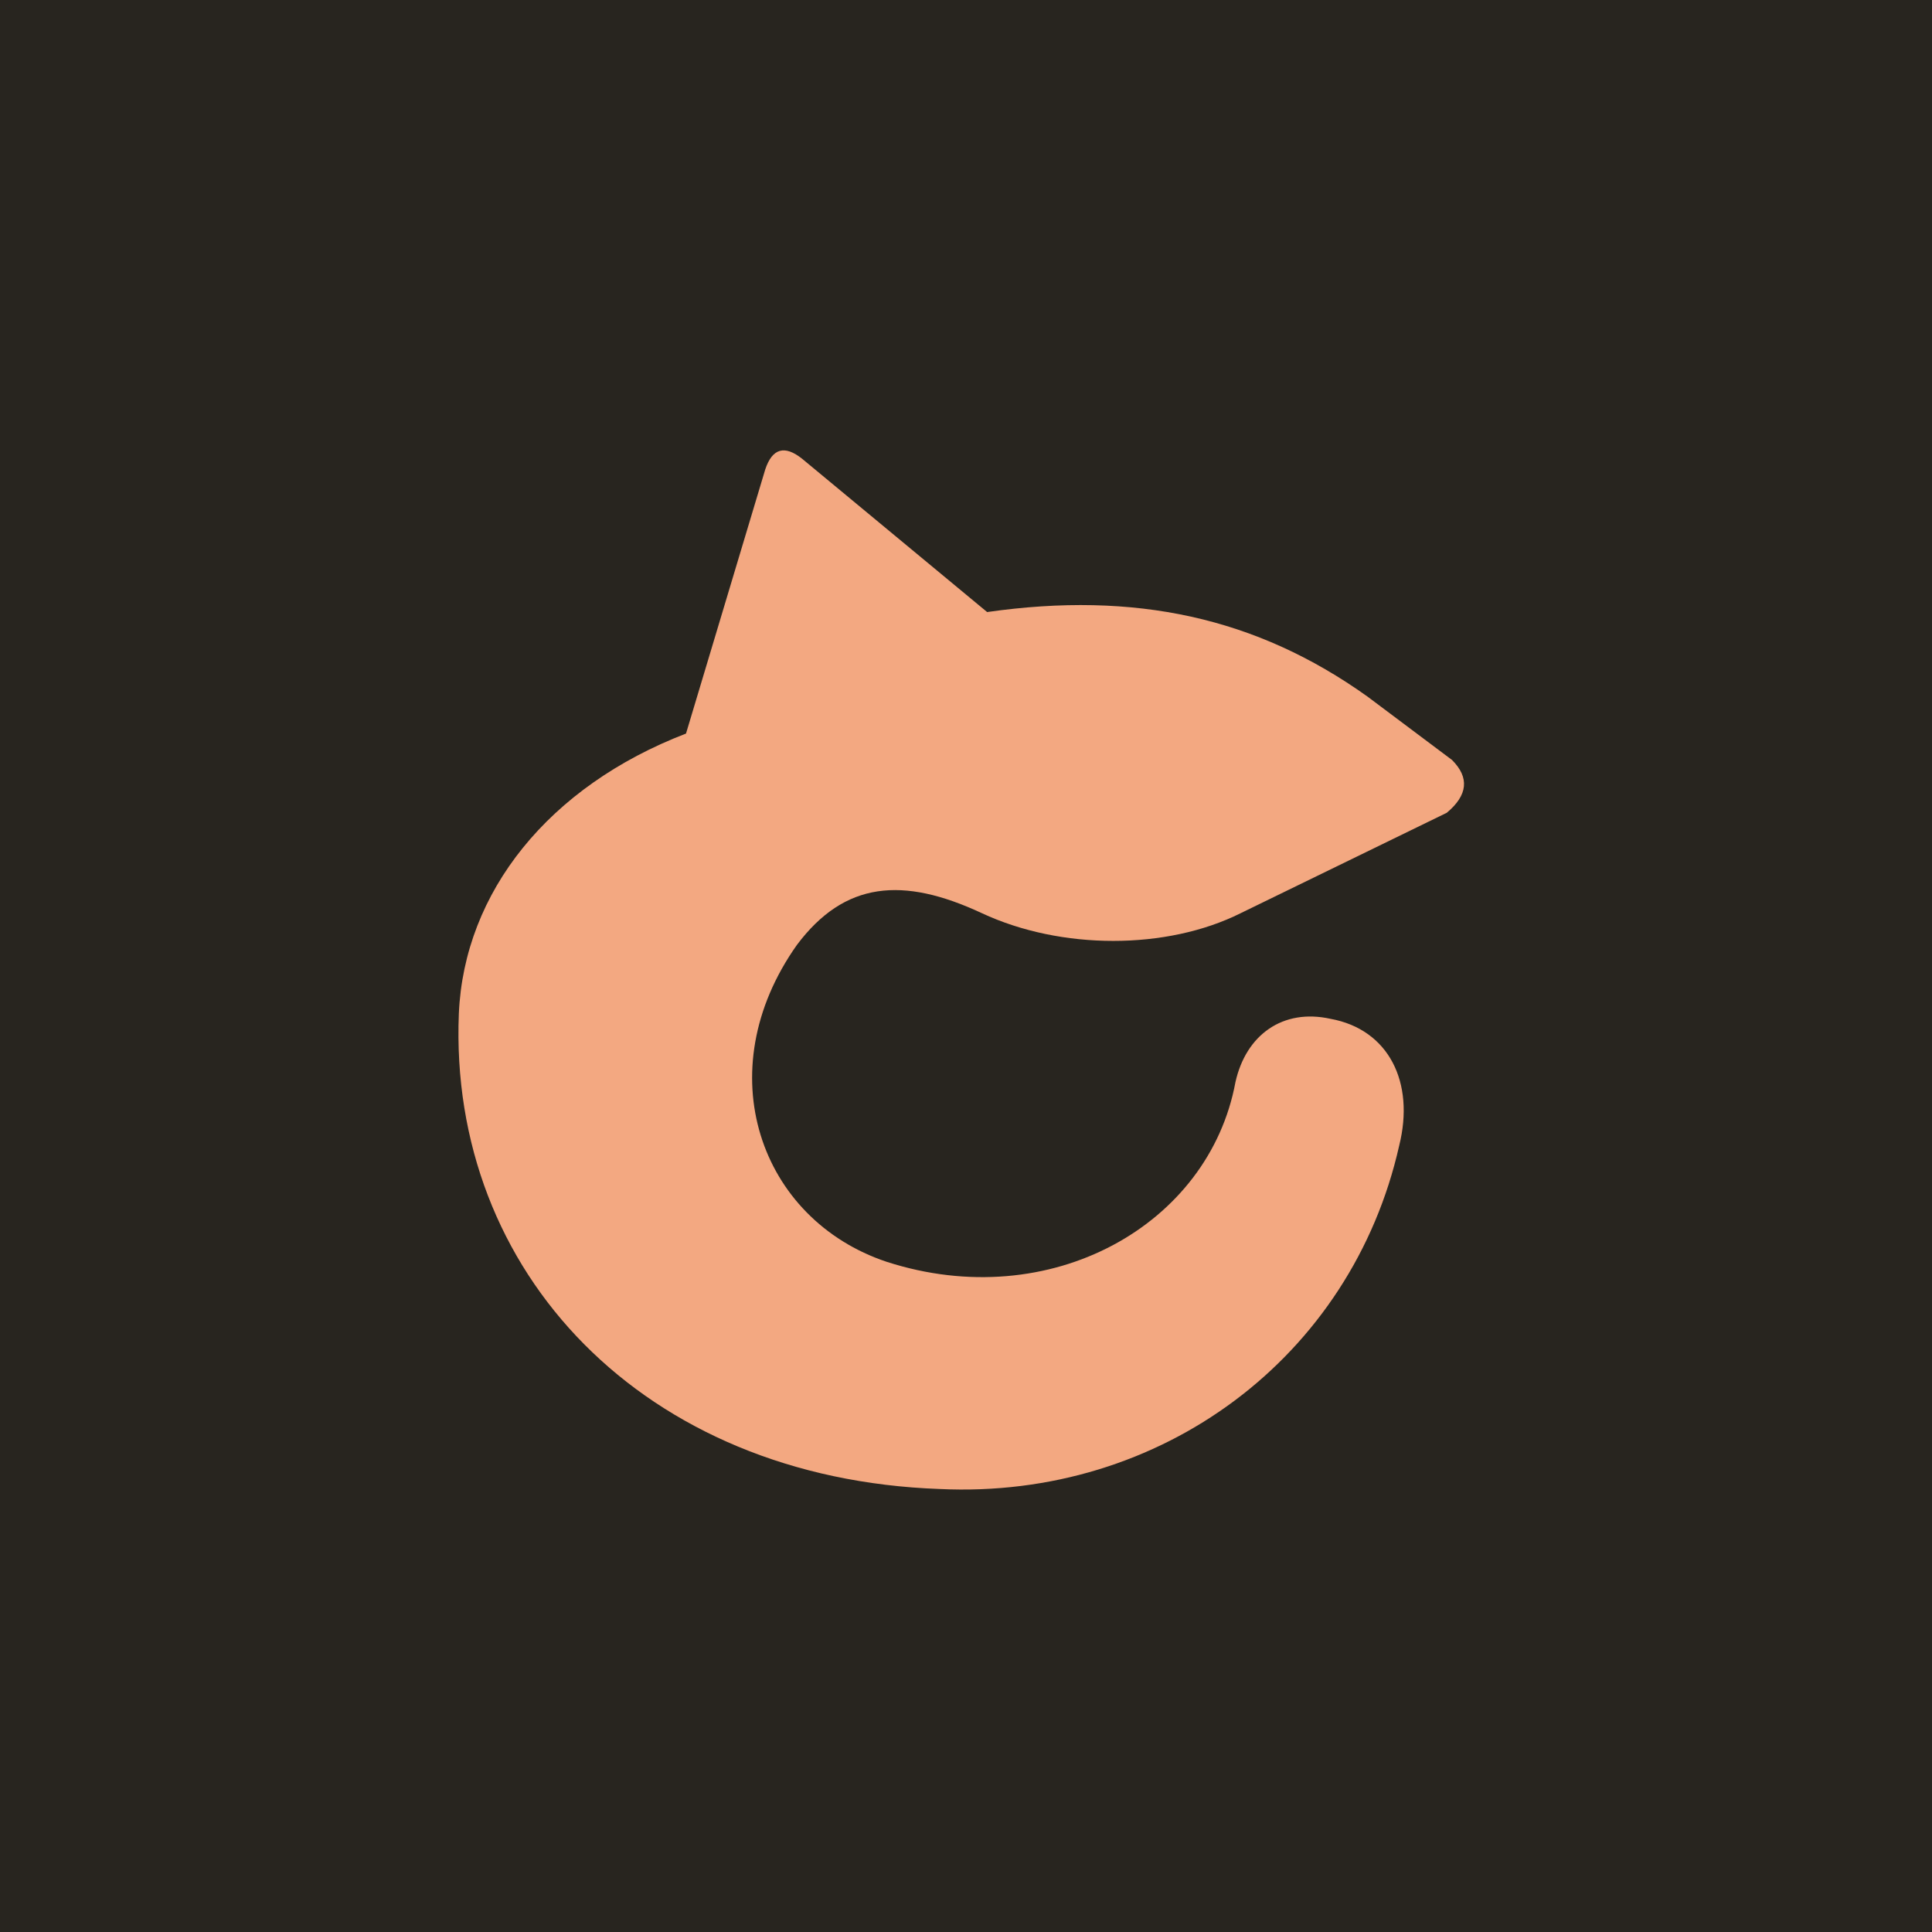
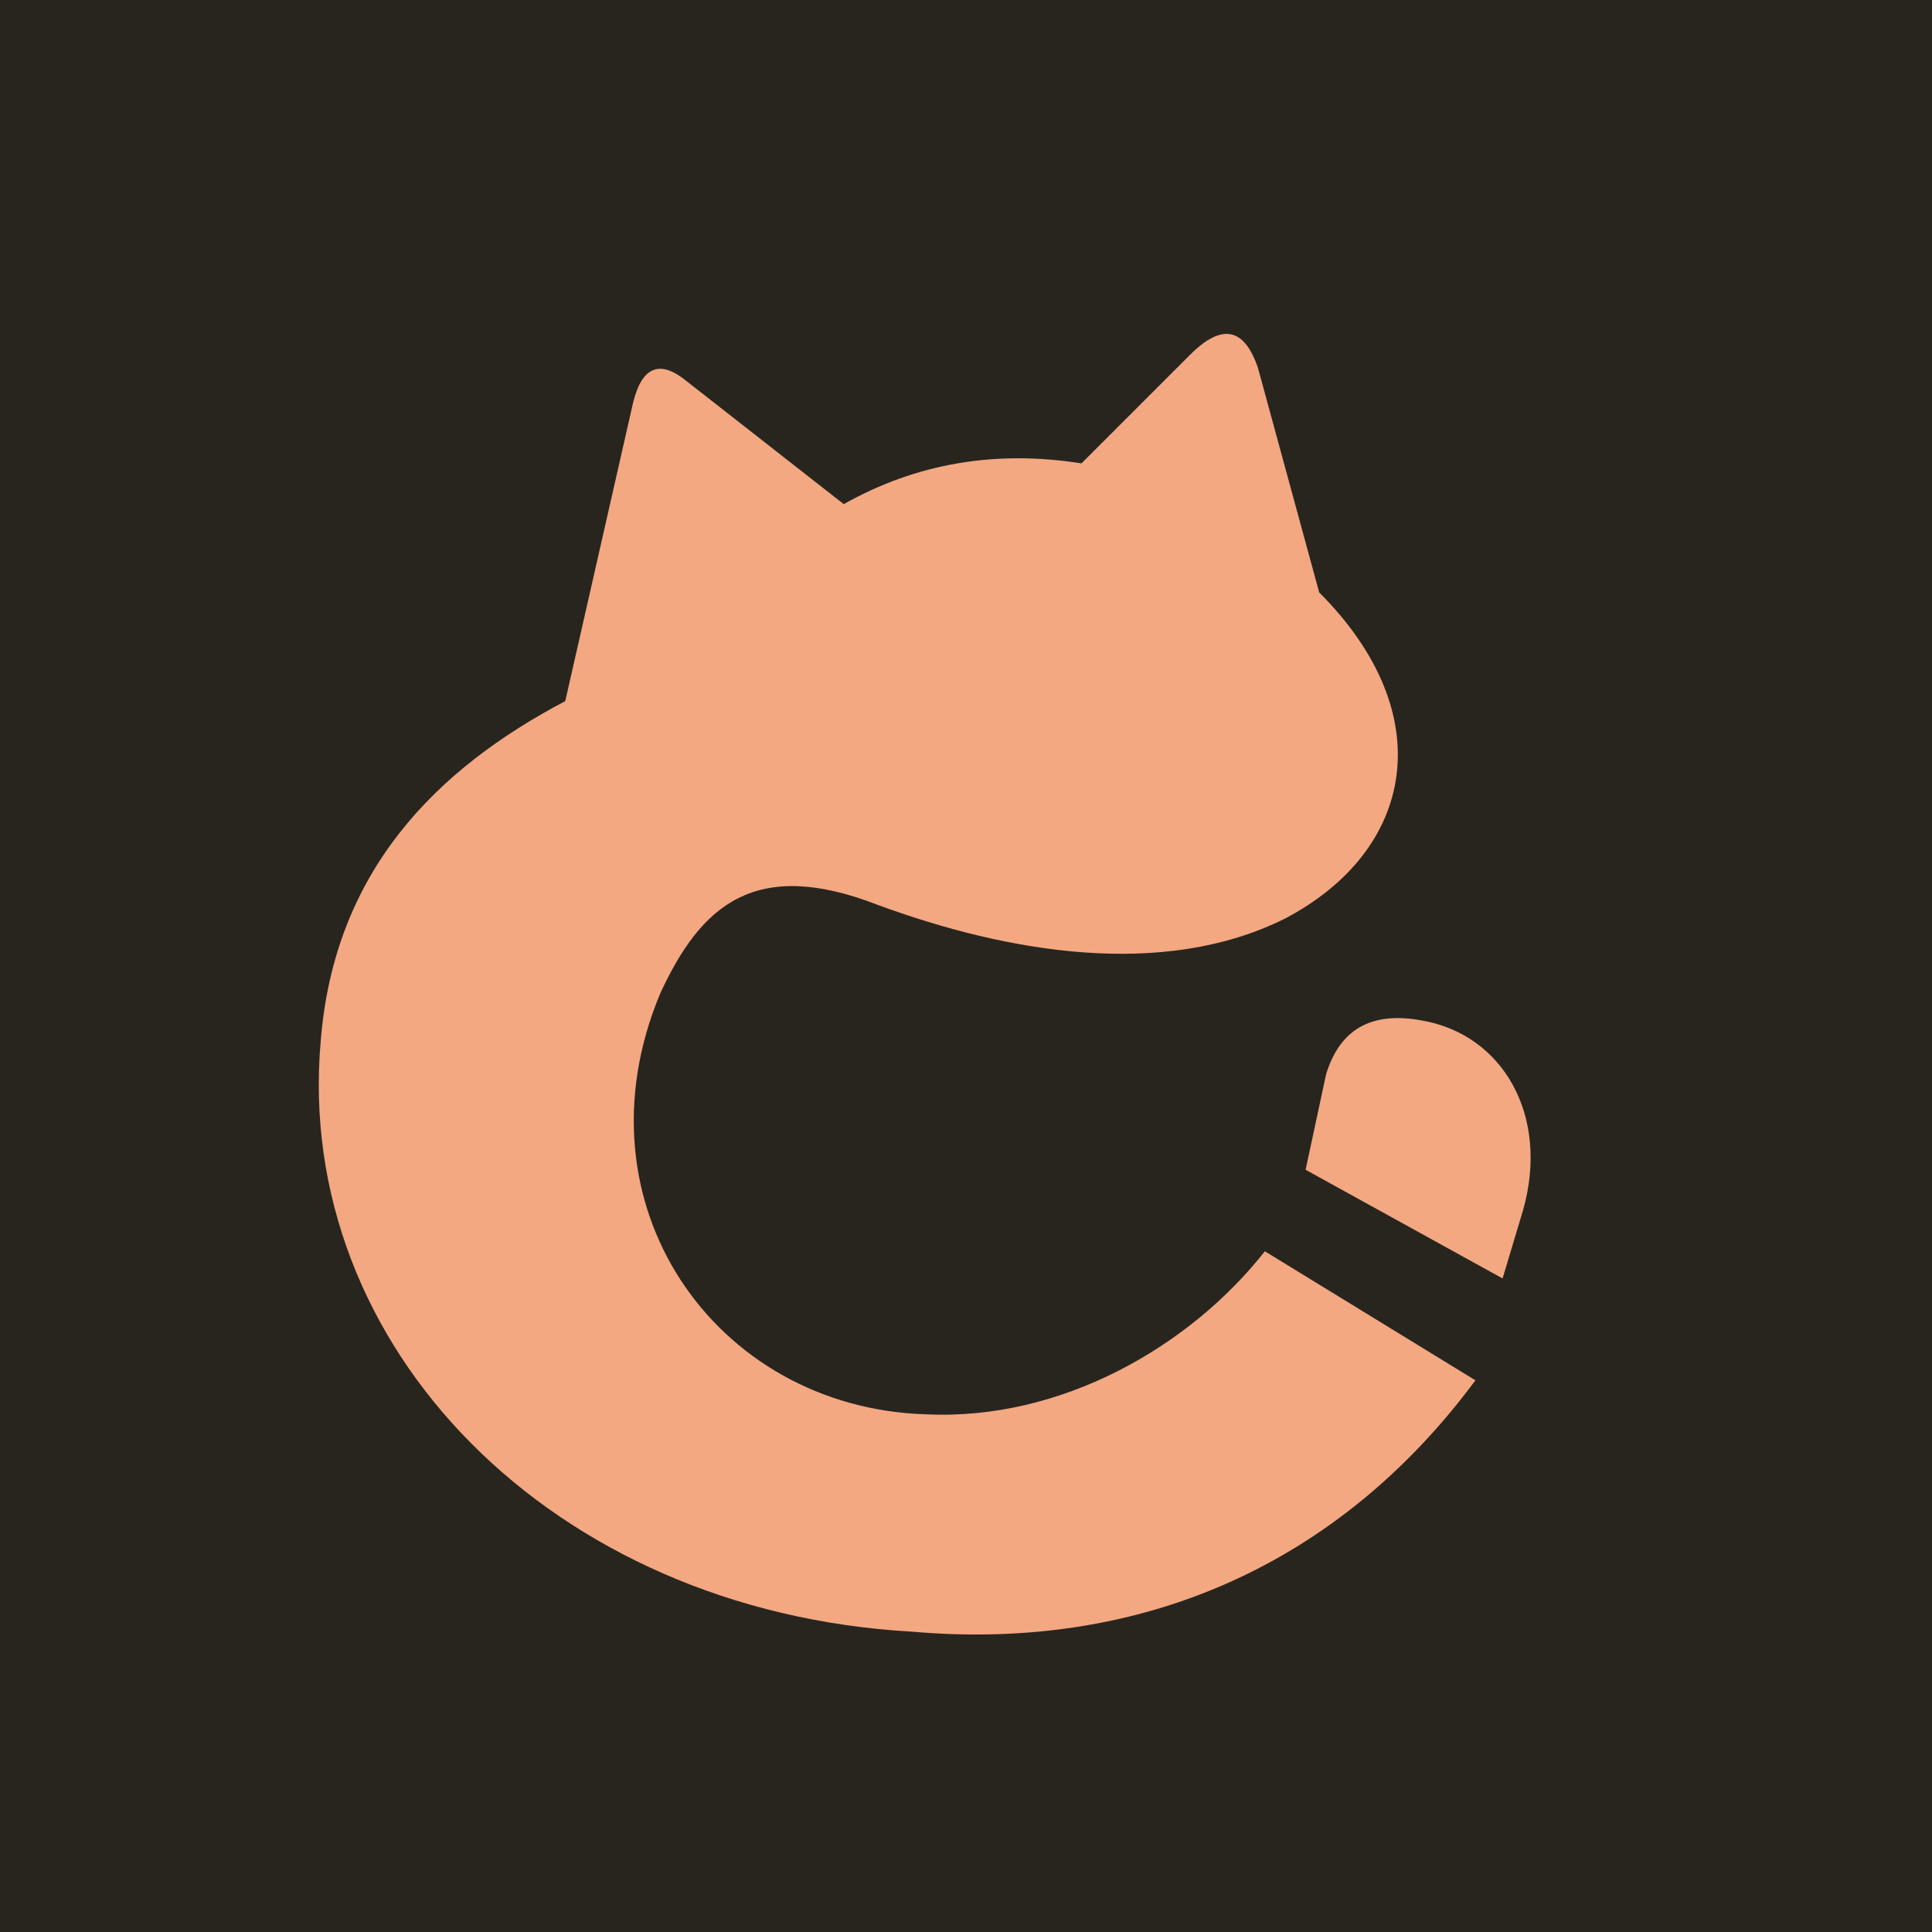
<svg xmlns="http://www.w3.org/2000/svg" width="1024" height="1024" viewBox="0 0 1024 1024" role="img" aria-labelledby="title">
  <rect width="1024" height="1024" fill="#28251F" />
-   <path fill="#F3A881" transform="translate(153.6 153.6) scale(2.8)" d="M75 84 90 34Q92 28 97 32L132 61C160 57 183 62 204 77L220 89Q225 94 219 99L180 118C166 125 146 125 131 118 116 111 105 112 96 124 79 148 89 176 113 184 144 194 174 177 179 150 181 141 188 136 197 138 208 140 213 150 210 162 201 202 165 229 123 227 67 225 30 186 32 137 33 114 49 94 75 84Z" />
+   <path fill="#F3A881" transform="translate(51.2 51.2) scale(3.6)" d="M69 89 79 45Q81 37 87 42L110 60Q126 51 145 54L161 38Q168 31 171 40L180 73C198 91 194 111 175 121 157 130 134 126 115 119 97 112 89 119 83 132 70 163 91 193 122 194 142 195 161 184 172 170L203 189C183 216 154 229 120 226 67 223 29 184 33 139 35 114 50 99 69 89Z M181 144Q184 134 195 136C207 138 214 150 210 164L207 174 178 158Z" />
</svg>
